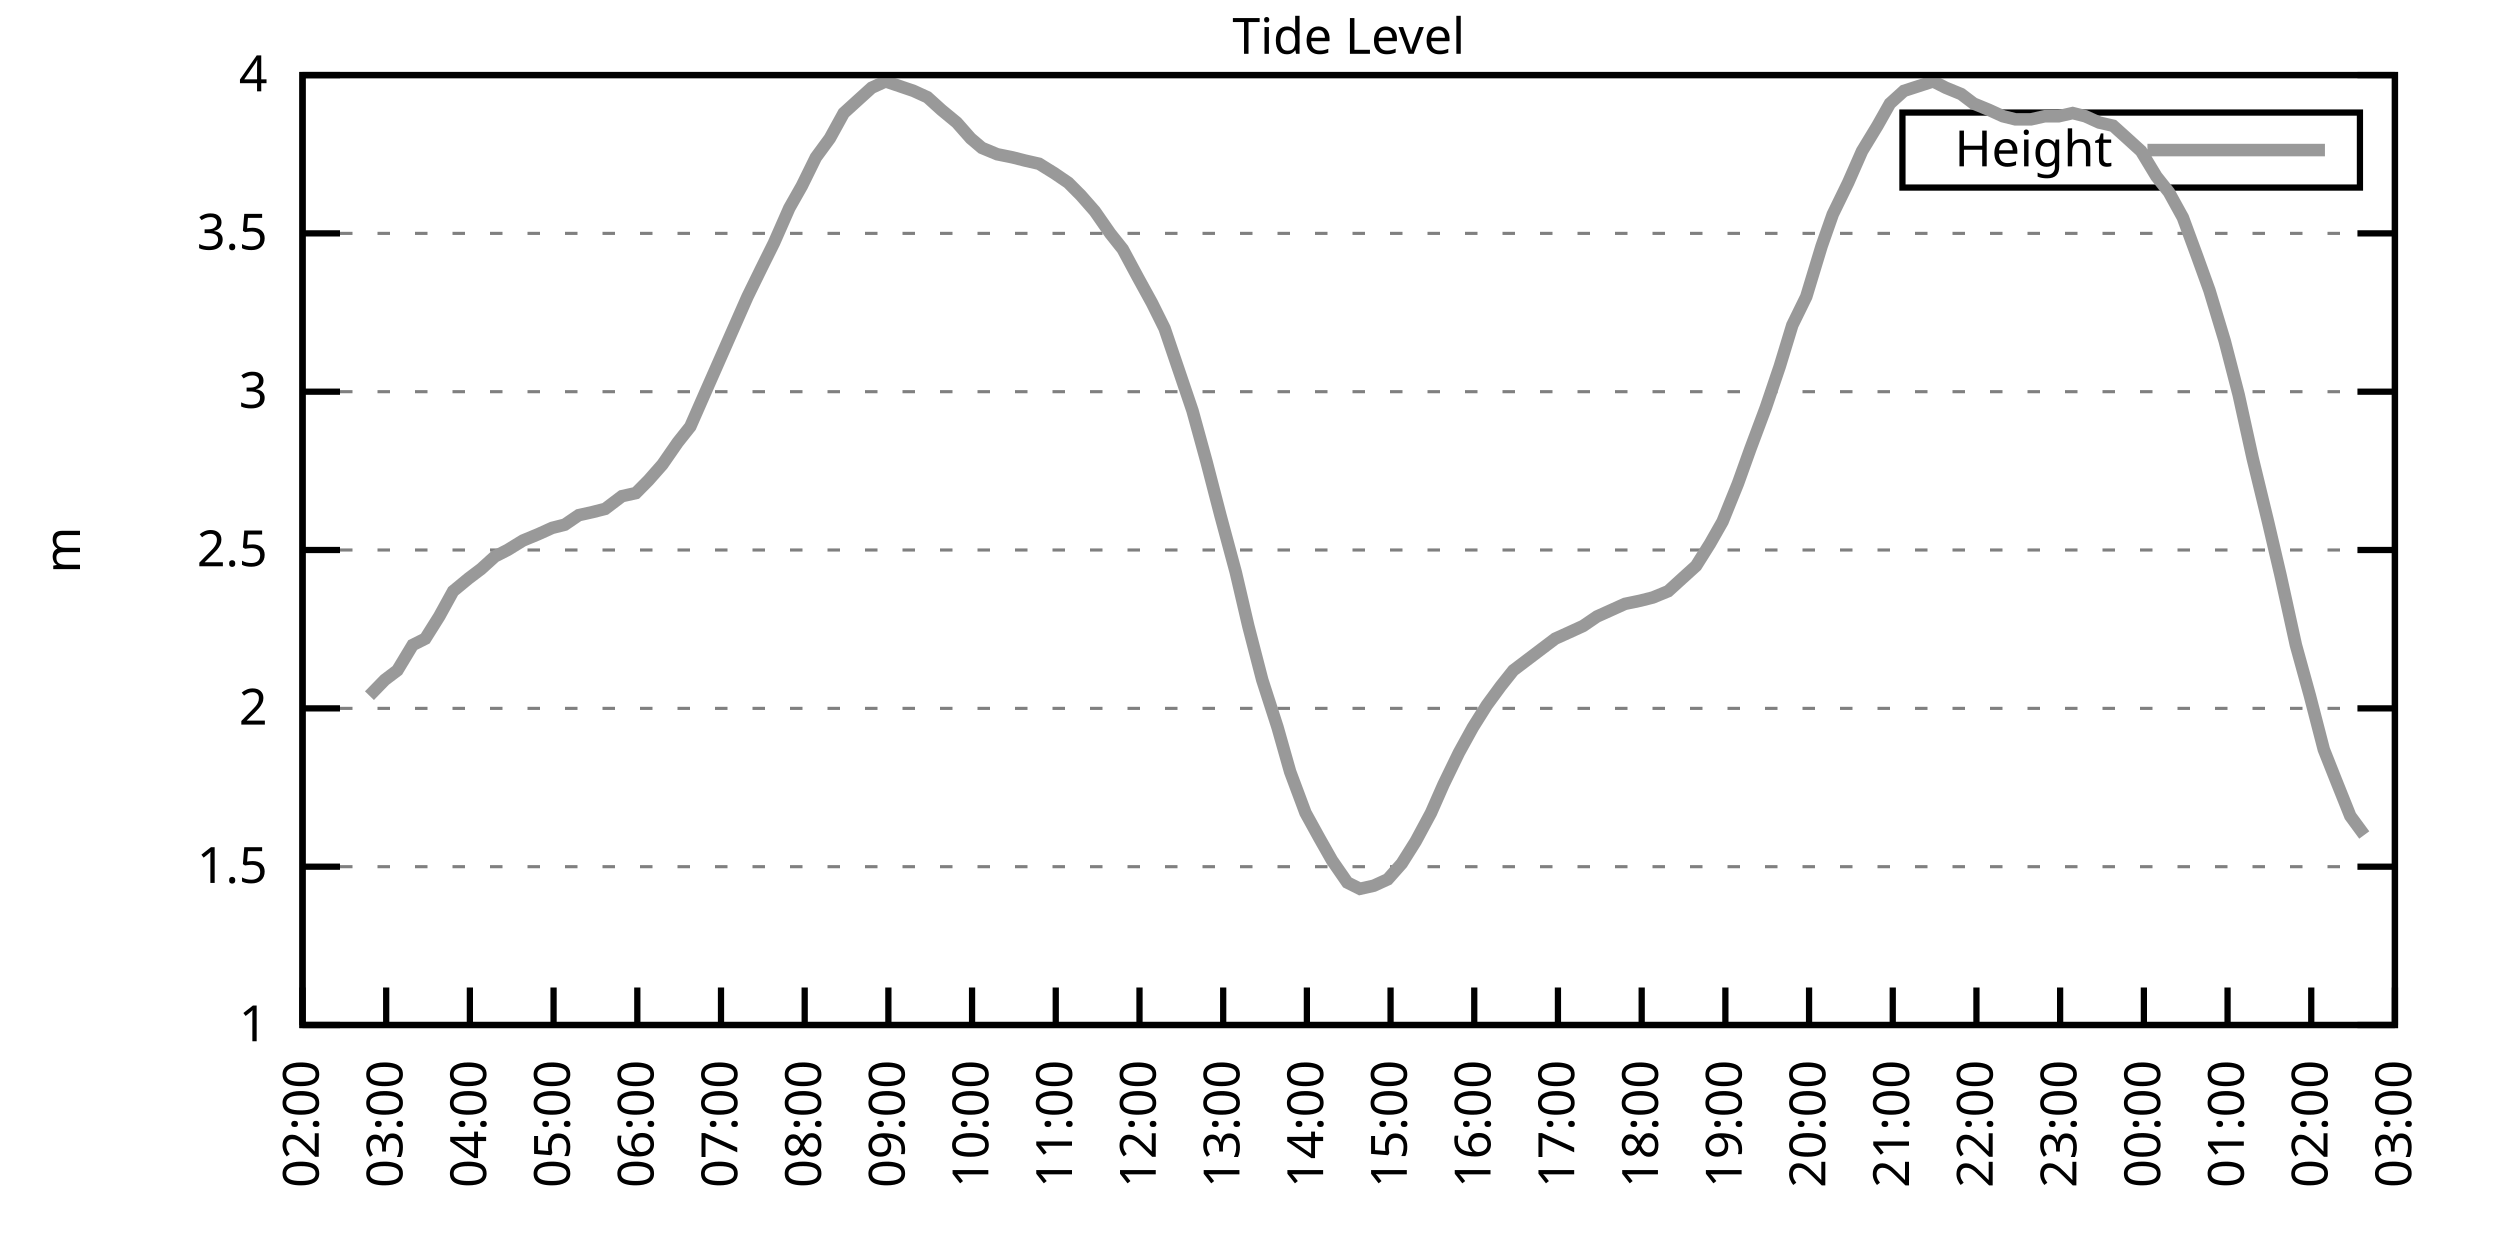
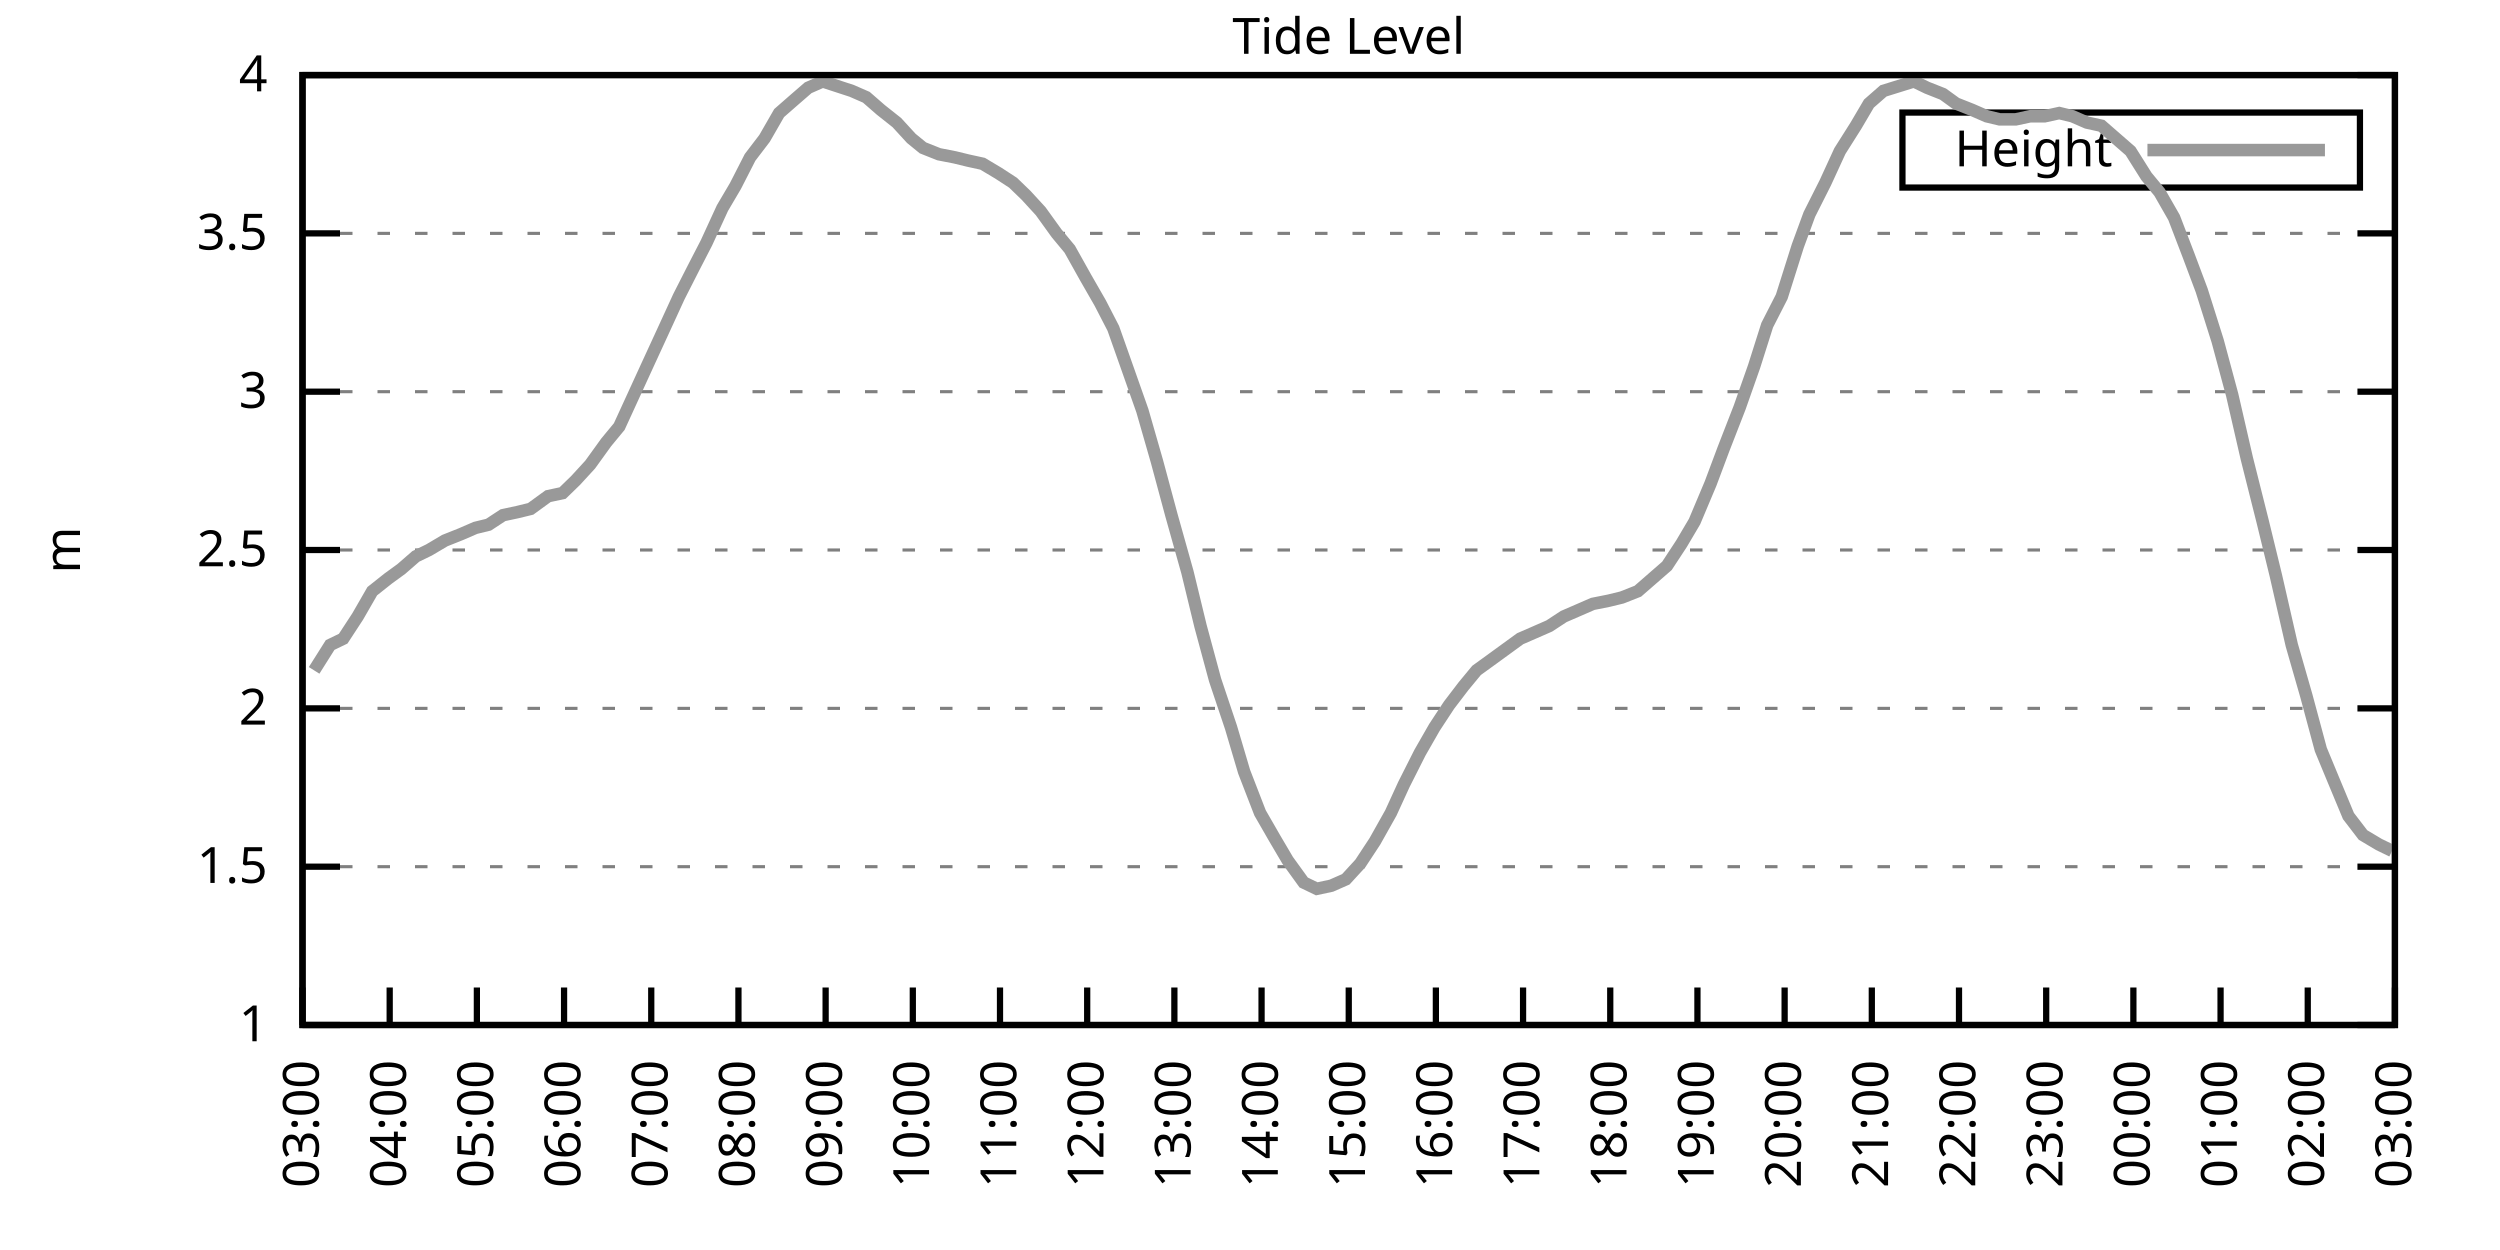
<svg xmlns="http://www.w3.org/2000/svg" xmlns:xlink="http://www.w3.org/1999/xlink" width="400" height="200" viewBox="0 0 400 200">
  <g id="gnuplot_canvas">
    <rect x="0" y="0" width="400" height="200" fill="none" />
    <defs>
      <circle id="gpDot" r="0.5" stroke-width="0.5" stroke="currentColor" />
      <path id="gpPt0" stroke-width="0.333" stroke="currentColor" d="M-1,0 h2 M0,-1 v2" />
      <path id="gpPt1" stroke-width="0.333" stroke="currentColor" d="M-1,-1 L1,1 M1,-1 L-1,1" />
      <path id="gpPt2" stroke-width="0.333" stroke="currentColor" d="M-1,0 L1,0 M0,-1 L0,1 M-1,-1 L1,1 M-1,1 L1,-1" />
      <rect id="gpPt3" stroke-width="0.333" stroke="currentColor" x="-1" y="-1" width="2" height="2" />
      <rect id="gpPt4" stroke-width="0.333" stroke="currentColor" fill="currentColor" x="-1" y="-1" width="2" height="2" />
      <circle id="gpPt5" stroke-width="0.333" stroke="currentColor" cx="0" cy="0" r="1" />
      <use xlink:href="#gpPt5" id="gpPt6" fill="currentColor" stroke="none" />
      <path id="gpPt7" stroke-width="0.333" stroke="currentColor" d="M0,-1.33 L-1.33,0.67 L1.33,0.67 z" />
      <use xlink:href="#gpPt7" id="gpPt8" fill="currentColor" stroke="none" />
      <use xlink:href="#gpPt7" id="gpPt9" stroke="currentColor" transform="rotate(180)" />
      <use xlink:href="#gpPt9" id="gpPt10" fill="currentColor" stroke="none" />
      <use xlink:href="#gpPt3" id="gpPt11" stroke="currentColor" transform="rotate(45)" />
      <use xlink:href="#gpPt11" id="gpPt12" fill="currentColor" stroke="none" />
      <path id="gpPt13" stroke-width="0.333" stroke="currentColor" d="M0,1.330 L1.265,0.411 L0.782,-1.067 L-0.782,-1.076 L-1.265,0.411 z" />
      <use xlink:href="#gpPt13" id="gpPt14" fill="currentColor" stroke="none" />
      <filter id="textbox" filterUnits="objectBoundingBox" x="0" y="0" height="1" width="1">
        <feFlood flood-color="white" flood-opacity="1" result="bgnd" />
        <feComposite in="SourceGraphic" in2="bgnd" operator="atop" />
      </filter>
      <filter id="greybox" filterUnits="objectBoundingBox" x="0" y="0" height="1" width="1">
        <feFlood flood-color="lightgrey" flood-opacity="1" result="grey" />
        <feComposite in="SourceGraphic" in2="grey" operator="atop" />
      </filter>
    </defs>
    <g fill="none" color="white" stroke="currentColor" stroke-width="1.00" stroke-linecap="butt" stroke-linejoin="miter">
</g>
    <g fill="none" color="black" stroke="currentColor" stroke-width="1.00" stroke-linecap="butt" stroke-linejoin="miter">
      <g stroke="none" shape-rendering="crispEdges">
        <polygon fill="rgb(255, 255, 255)" points="48.40,164.00 383.18,164.00 383.18,12.02 48.40,12.02 " />
      </g>
    </g>
    <g fill="none" color="black" stroke="currentColor" stroke-width="1.00" stroke-linecap="butt" stroke-linejoin="miter">
</g>
    <g fill="none" color="black" stroke="black" stroke-width="0.50" stroke-linecap="butt" stroke-linejoin="miter">
</g>
    <g fill="none" color="gray" stroke="currentColor" stroke-width="0.50" stroke-linecap="butt" stroke-linejoin="miter">
      <path stroke="gray" stroke-dasharray="2,4" class="gridline" d="M48.40,164.00 L383.19,164.00  " />
    </g>
    <g fill="none" color="gray" stroke="gray" stroke-width="1.00" stroke-linecap="butt" stroke-linejoin="miter">
</g>
    <g fill="none" color="black" stroke="currentColor" stroke-width="1.00" stroke-linecap="butt" stroke-linejoin="miter">
      <path stroke="black" d="M48.40,164.00 L54.40,164.00 M383.19,164.00 L377.19,164.00  " />
      <g transform="translate(42.80,166.60)" stroke="none" fill="black" font-family="Sans" font-size="8.00" text-anchor="end">
        <text>
          <tspan font-family="Sans"> 1</tspan>
        </text>
      </g>
    </g>
    <g fill="none" color="black" stroke="currentColor" stroke-width="1.00" stroke-linecap="butt" stroke-linejoin="miter">
</g>
    <g fill="none" color="black" stroke="black" stroke-width="0.50" stroke-linecap="butt" stroke-linejoin="miter">
</g>
    <g fill="none" color="gray" stroke="currentColor" stroke-width="0.50" stroke-linecap="butt" stroke-linejoin="miter">
      <path stroke="gray" stroke-dasharray="2,4" class="gridline" d="M48.40,138.67 L383.19,138.67  " />
    </g>
    <g fill="none" color="gray" stroke="gray" stroke-width="1.00" stroke-linecap="butt" stroke-linejoin="miter">
</g>
    <g fill="none" color="black" stroke="currentColor" stroke-width="1.00" stroke-linecap="butt" stroke-linejoin="miter">
      <path stroke="black" d="M48.40,138.67 L54.40,138.67 M383.19,138.67 L377.19,138.67  " />
      <g transform="translate(42.80,141.27)" stroke="none" fill="black" font-family="Sans" font-size="8.00" text-anchor="end">
        <text>
          <tspan font-family="Sans"> 1.5</tspan>
        </text>
      </g>
    </g>
    <g fill="none" color="black" stroke="currentColor" stroke-width="1.00" stroke-linecap="butt" stroke-linejoin="miter">
</g>
    <g fill="none" color="black" stroke="black" stroke-width="0.50" stroke-linecap="butt" stroke-linejoin="miter">
</g>
    <g fill="none" color="gray" stroke="currentColor" stroke-width="0.50" stroke-linecap="butt" stroke-linejoin="miter">
      <path stroke="gray" stroke-dasharray="2,4" class="gridline" d="M48.40,113.34 L383.19,113.34  " />
    </g>
    <g fill="none" color="gray" stroke="gray" stroke-width="1.00" stroke-linecap="butt" stroke-linejoin="miter">
</g>
    <g fill="none" color="black" stroke="currentColor" stroke-width="1.00" stroke-linecap="butt" stroke-linejoin="miter">
      <path stroke="black" d="M48.40,113.34 L54.40,113.34 M383.19,113.34 L377.19,113.34  " />
      <g transform="translate(42.80,115.94)" stroke="none" fill="black" font-family="Sans" font-size="8.00" text-anchor="end">
        <text>
          <tspan font-family="Sans"> 2</tspan>
        </text>
      </g>
    </g>
    <g fill="none" color="black" stroke="currentColor" stroke-width="1.00" stroke-linecap="butt" stroke-linejoin="miter">
</g>
    <g fill="none" color="black" stroke="black" stroke-width="0.50" stroke-linecap="butt" stroke-linejoin="miter">
</g>
    <g fill="none" color="gray" stroke="currentColor" stroke-width="0.50" stroke-linecap="butt" stroke-linejoin="miter">
      <path stroke="gray" stroke-dasharray="2,4" class="gridline" d="M48.40,88.00 L383.19,88.00  " />
    </g>
    <g fill="none" color="gray" stroke="gray" stroke-width="1.00" stroke-linecap="butt" stroke-linejoin="miter">
</g>
    <g fill="none" color="black" stroke="currentColor" stroke-width="1.00" stroke-linecap="butt" stroke-linejoin="miter">
      <path stroke="black" d="M48.40,88.00 L54.40,88.00 M383.19,88.00 L377.19,88.00  " />
      <g transform="translate(42.80,90.60)" stroke="none" fill="black" font-family="Sans" font-size="8.00" text-anchor="end">
        <text>
          <tspan font-family="Sans"> 2.5</tspan>
        </text>
      </g>
    </g>
    <g fill="none" color="black" stroke="currentColor" stroke-width="1.00" stroke-linecap="butt" stroke-linejoin="miter">
</g>
    <g fill="none" color="black" stroke="black" stroke-width="0.50" stroke-linecap="butt" stroke-linejoin="miter">
</g>
    <g fill="none" color="gray" stroke="currentColor" stroke-width="0.50" stroke-linecap="butt" stroke-linejoin="miter">
      <path stroke="gray" stroke-dasharray="2,4" class="gridline" d="M48.40,62.67 L383.19,62.67  " />
    </g>
    <g fill="none" color="gray" stroke="gray" stroke-width="1.00" stroke-linecap="butt" stroke-linejoin="miter">
</g>
    <g fill="none" color="black" stroke="currentColor" stroke-width="1.00" stroke-linecap="butt" stroke-linejoin="miter">
      <path stroke="black" d="M48.40,62.67 L54.40,62.67 M383.19,62.67 L377.19,62.67  " />
      <g transform="translate(42.80,65.27)" stroke="none" fill="black" font-family="Sans" font-size="8.00" text-anchor="end">
        <text>
          <tspan font-family="Sans"> 3</tspan>
        </text>
      </g>
    </g>
    <g fill="none" color="black" stroke="currentColor" stroke-width="1.00" stroke-linecap="butt" stroke-linejoin="miter">
</g>
    <g fill="none" color="black" stroke="black" stroke-width="0.50" stroke-linecap="butt" stroke-linejoin="miter">
</g>
    <g fill="none" color="gray" stroke="currentColor" stroke-width="0.50" stroke-linecap="butt" stroke-linejoin="miter">
      <path stroke="gray" stroke-dasharray="2,4" class="gridline" d="M48.40,37.34 L383.19,37.34  " />
    </g>
    <g fill="none" color="gray" stroke="gray" stroke-width="1.00" stroke-linecap="butt" stroke-linejoin="miter">
</g>
    <g fill="none" color="black" stroke="currentColor" stroke-width="1.00" stroke-linecap="butt" stroke-linejoin="miter">
      <path stroke="black" d="M48.40,37.34 L54.40,37.34 M383.19,37.34 L377.19,37.34  " />
      <g transform="translate(42.80,39.94)" stroke="none" fill="black" font-family="Sans" font-size="8.00" text-anchor="end">
        <text>
          <tspan font-family="Sans"> 3.5</tspan>
        </text>
      </g>
    </g>
    <g fill="none" color="black" stroke="currentColor" stroke-width="1.00" stroke-linecap="butt" stroke-linejoin="miter">
</g>
    <g fill="none" color="black" stroke="black" stroke-width="0.50" stroke-linecap="butt" stroke-linejoin="miter">
</g>
    <g fill="none" color="gray" stroke="currentColor" stroke-width="0.50" stroke-linecap="butt" stroke-linejoin="miter">
      <path stroke="gray" stroke-dasharray="2,4" class="gridline" d="M48.40,12.01 L383.19,12.01  " />
    </g>
    <g fill="none" color="gray" stroke="gray" stroke-width="1.00" stroke-linecap="butt" stroke-linejoin="miter">
</g>
    <g fill="none" color="black" stroke="currentColor" stroke-width="1.00" stroke-linecap="butt" stroke-linejoin="miter">
      <path stroke="black" d="M48.40,12.01 L54.40,12.01 M383.19,12.01 L377.19,12.01  " />
      <g transform="translate(42.80,14.61)" stroke="none" fill="black" font-family="Sans" font-size="8.00" text-anchor="end">
        <text>
          <tspan font-family="Sans"> 4</tspan>
        </text>
      </g>
    </g>
    <g fill="none" color="black" stroke="currentColor" stroke-width="1.00" stroke-linecap="butt" stroke-linejoin="miter">
      <path stroke="black" d="M48.40,164.00 L48.40,158.00  " />
      <g transform="translate(51.00,169.60) rotate(270.00)" stroke="none" fill="black" font-family="Sans" font-size="8.00" text-anchor="end">
        <text>
-           <tspan font-family="Sans">02:00</tspan>
-         </text>
-       </g>
-     </g>
-     <g fill="none" color="black" stroke="currentColor" stroke-width="1.00" stroke-linecap="butt" stroke-linejoin="miter">
-       <path stroke="black" d="M61.79,164.00 L61.79,158.00  " />
-       <g transform="translate(64.39,169.60) rotate(270.00)" stroke="none" fill="black" font-family="Sans" font-size="8.00" text-anchor="end">
-         <text>
          <tspan font-family="Sans">03:00</tspan>
        </text>
      </g>
    </g>
    <g fill="none" color="black" stroke="currentColor" stroke-width="1.00" stroke-linecap="butt" stroke-linejoin="miter">
-       <path stroke="black" d="M75.18,164.00 L75.18,158.00  " />
-       <g transform="translate(77.78,169.60) rotate(270.00)" stroke="none" fill="black" font-family="Sans" font-size="8.00" text-anchor="end">
+       <path stroke="black" d="M62.35,164.00 L62.35,158.00  " />
+       <g transform="translate(64.95,169.60) rotate(270.00)" stroke="none" fill="black" font-family="Sans" font-size="8.00" text-anchor="end">
        <text>
          <tspan font-family="Sans">04:00</tspan>
        </text>
      </g>
    </g>
    <g fill="none" color="black" stroke="currentColor" stroke-width="1.00" stroke-linecap="butt" stroke-linejoin="miter">
-       <path stroke="black" d="M88.57,164.00 L88.57,158.00  " />
-       <g transform="translate(91.17,169.60) rotate(270.00)" stroke="none" fill="black" font-family="Sans" font-size="8.00" text-anchor="end">
+       <path stroke="black" d="M76.30,164.00 L76.30,158.00  " />
+       <g transform="translate(78.90,169.60) rotate(270.00)" stroke="none" fill="black" font-family="Sans" font-size="8.00" text-anchor="end">
        <text>
          <tspan font-family="Sans">05:00</tspan>
        </text>
      </g>
    </g>
    <g fill="none" color="black" stroke="currentColor" stroke-width="1.00" stroke-linecap="butt" stroke-linejoin="miter">
-       <path stroke="black" d="M101.97,164.00 L101.97,158.00  " />
-       <g transform="translate(104.57,169.60) rotate(270.00)" stroke="none" fill="black" font-family="Sans" font-size="8.00" text-anchor="end">
+       <path stroke="black" d="M90.25,164.00 L90.25,158.00  " />
+       <g transform="translate(92.85,169.60) rotate(270.00)" stroke="none" fill="black" font-family="Sans" font-size="8.00" text-anchor="end">
        <text>
          <tspan font-family="Sans">06:00</tspan>
        </text>
      </g>
    </g>
    <g fill="none" color="black" stroke="currentColor" stroke-width="1.00" stroke-linecap="butt" stroke-linejoin="miter">
-       <path stroke="black" d="M115.36,164.00 L115.36,158.00  " />
-       <g transform="translate(117.96,169.60) rotate(270.00)" stroke="none" fill="black" font-family="Sans" font-size="8.00" text-anchor="end">
+       <path stroke="black" d="M104.20,164.00 L104.20,158.00  " />
+       <g transform="translate(106.80,169.60) rotate(270.00)" stroke="none" fill="black" font-family="Sans" font-size="8.00" text-anchor="end">
        <text>
          <tspan font-family="Sans">07:00</tspan>
        </text>
      </g>
    </g>
    <g fill="none" color="black" stroke="currentColor" stroke-width="1.00" stroke-linecap="butt" stroke-linejoin="miter">
-       <path stroke="black" d="M128.75,164.00 L128.75,158.00  " />
-       <g transform="translate(131.35,169.60) rotate(270.00)" stroke="none" fill="black" font-family="Sans" font-size="8.00" text-anchor="end">
+       <path stroke="black" d="M118.15,164.00 L118.15,158.00  " />
+       <g transform="translate(120.75,169.60) rotate(270.00)" stroke="none" fill="black" font-family="Sans" font-size="8.00" text-anchor="end">
        <text>
          <tspan font-family="Sans">08:00</tspan>
        </text>
      </g>
    </g>
    <g fill="none" color="black" stroke="currentColor" stroke-width="1.00" stroke-linecap="butt" stroke-linejoin="miter">
-       <path stroke="black" d="M142.14,164.00 L142.14,158.00  " />
-       <g transform="translate(144.74,169.60) rotate(270.00)" stroke="none" fill="black" font-family="Sans" font-size="8.00" text-anchor="end">
+       <path stroke="black" d="M132.10,164.00 L132.10,158.00  " />
+       <g transform="translate(134.70,169.60) rotate(270.00)" stroke="none" fill="black" font-family="Sans" font-size="8.00" text-anchor="end">
        <text>
          <tspan font-family="Sans">09:00</tspan>
        </text>
      </g>
    </g>
    <g fill="none" color="black" stroke="currentColor" stroke-width="1.00" stroke-linecap="butt" stroke-linejoin="miter">
-       <path stroke="black" d="M155.53,164.00 L155.53,158.00  " />
-       <g transform="translate(158.13,169.60) rotate(270.00)" stroke="none" fill="black" font-family="Sans" font-size="8.00" text-anchor="end">
+       <path stroke="black" d="M146.05,164.00 L146.05,158.00  " />
+       <g transform="translate(148.65,169.60) rotate(270.00)" stroke="none" fill="black" font-family="Sans" font-size="8.00" text-anchor="end">
        <text>
          <tspan font-family="Sans">10:00</tspan>
        </text>
      </g>
    </g>
    <g fill="none" color="black" stroke="currentColor" stroke-width="1.00" stroke-linecap="butt" stroke-linejoin="miter">
-       <path stroke="black" d="M168.92,164.00 L168.92,158.00  " />
-       <g transform="translate(171.52,169.60) rotate(270.00)" stroke="none" fill="black" font-family="Sans" font-size="8.00" text-anchor="end">
+       <path stroke="black" d="M160.00,164.00 L160.00,158.00  " />
+       <g transform="translate(162.60,169.60) rotate(270.00)" stroke="none" fill="black" font-family="Sans" font-size="8.00" text-anchor="end">
        <text>
          <tspan font-family="Sans">11:00</tspan>
        </text>
      </g>
    </g>
    <g fill="none" color="black" stroke="currentColor" stroke-width="1.00" stroke-linecap="butt" stroke-linejoin="miter">
-       <path stroke="black" d="M182.32,164.00 L182.32,158.00  " />
-       <g transform="translate(184.92,169.60) rotate(270.00)" stroke="none" fill="black" font-family="Sans" font-size="8.00" text-anchor="end">
+       <path stroke="black" d="M173.95,164.00 L173.95,158.00  " />
+       <g transform="translate(176.55,169.60) rotate(270.00)" stroke="none" fill="black" font-family="Sans" font-size="8.00" text-anchor="end">
        <text>
          <tspan font-family="Sans">12:00</tspan>
        </text>
      </g>
    </g>
    <g fill="none" color="black" stroke="currentColor" stroke-width="1.00" stroke-linecap="butt" stroke-linejoin="miter">
-       <path stroke="black" d="M195.71,164.00 L195.71,158.00  " />
-       <g transform="translate(198.31,169.60) rotate(270.00)" stroke="none" fill="black" font-family="Sans" font-size="8.00" text-anchor="end">
+       <path stroke="black" d="M187.90,164.00 L187.90,158.00  " />
+       <g transform="translate(190.50,169.60) rotate(270.00)" stroke="none" fill="black" font-family="Sans" font-size="8.00" text-anchor="end">
        <text>
          <tspan font-family="Sans">13:00</tspan>
        </text>
      </g>
    </g>
    <g fill="none" color="black" stroke="currentColor" stroke-width="1.00" stroke-linecap="butt" stroke-linejoin="miter">
-       <path stroke="black" d="M209.10,164.00 L209.10,158.00  " />
-       <g transform="translate(211.70,169.60) rotate(270.00)" stroke="none" fill="black" font-family="Sans" font-size="8.00" text-anchor="end">
+       <path stroke="black" d="M201.85,164.00 L201.85,158.00  " />
+       <g transform="translate(204.45,169.60) rotate(270.00)" stroke="none" fill="black" font-family="Sans" font-size="8.00" text-anchor="end">
        <text>
          <tspan font-family="Sans">14:00</tspan>
        </text>
      </g>
    </g>
    <g fill="none" color="black" stroke="currentColor" stroke-width="1.00" stroke-linecap="butt" stroke-linejoin="miter">
-       <path stroke="black" d="M222.49,164.00 L222.49,158.00  " />
-       <g transform="translate(225.09,169.60) rotate(270.00)" stroke="none" fill="black" font-family="Sans" font-size="8.00" text-anchor="end">
+       <path stroke="black" d="M215.80,164.00 L215.80,158.00  " />
+       <g transform="translate(218.40,169.60) rotate(270.00)" stroke="none" fill="black" font-family="Sans" font-size="8.00" text-anchor="end">
        <text>
          <tspan font-family="Sans">15:00</tspan>
        </text>
      </g>
    </g>
    <g fill="none" color="black" stroke="currentColor" stroke-width="1.00" stroke-linecap="butt" stroke-linejoin="miter">
-       <path stroke="black" d="M235.88,164.00 L235.88,158.00  " />
-       <g transform="translate(238.48,169.60) rotate(270.00)" stroke="none" fill="black" font-family="Sans" font-size="8.00" text-anchor="end">
+       <path stroke="black" d="M229.74,164.00 L229.74,158.00  " />
+       <g transform="translate(232.34,169.60) rotate(270.00)" stroke="none" fill="black" font-family="Sans" font-size="8.00" text-anchor="end">
        <text>
          <tspan font-family="Sans">16:00</tspan>
        </text>
      </g>
    </g>
    <g fill="none" color="black" stroke="currentColor" stroke-width="1.00" stroke-linecap="butt" stroke-linejoin="miter">
-       <path stroke="black" d="M249.27,164.00 L249.27,158.00  " />
-       <g transform="translate(251.87,169.60) rotate(270.00)" stroke="none" fill="black" font-family="Sans" font-size="8.00" text-anchor="end">
+       <path stroke="black" d="M243.69,164.00 L243.69,158.00  " />
+       <g transform="translate(246.29,169.60) rotate(270.00)" stroke="none" fill="black" font-family="Sans" font-size="8.00" text-anchor="end">
        <text>
          <tspan font-family="Sans">17:00</tspan>
        </text>
      </g>
    </g>
    <g fill="none" color="black" stroke="currentColor" stroke-width="1.00" stroke-linecap="butt" stroke-linejoin="miter">
-       <path stroke="black" d="M262.67,164.00 L262.67,158.00  " />
-       <g transform="translate(265.27,169.60) rotate(270.00)" stroke="none" fill="black" font-family="Sans" font-size="8.00" text-anchor="end">
+       <path stroke="black" d="M257.64,164.00 L257.64,158.00  " />
+       <g transform="translate(260.24,169.60) rotate(270.00)" stroke="none" fill="black" font-family="Sans" font-size="8.00" text-anchor="end">
        <text>
          <tspan font-family="Sans">18:00</tspan>
        </text>
      </g>
    </g>
    <g fill="none" color="black" stroke="currentColor" stroke-width="1.00" stroke-linecap="butt" stroke-linejoin="miter">
-       <path stroke="black" d="M276.06,164.00 L276.06,158.00  " />
-       <g transform="translate(278.66,169.60) rotate(270.00)" stroke="none" fill="black" font-family="Sans" font-size="8.00" text-anchor="end">
+       <path stroke="black" d="M271.59,164.00 L271.59,158.00  " />
+       <g transform="translate(274.19,169.60) rotate(270.00)" stroke="none" fill="black" font-family="Sans" font-size="8.00" text-anchor="end">
        <text>
          <tspan font-family="Sans">19:00</tspan>
        </text>
      </g>
    </g>
    <g fill="none" color="black" stroke="currentColor" stroke-width="1.00" stroke-linecap="butt" stroke-linejoin="miter">
-       <path stroke="black" d="M289.45,164.00 L289.45,158.00  " />
-       <g transform="translate(292.05,169.60) rotate(270.00)" stroke="none" fill="black" font-family="Sans" font-size="8.00" text-anchor="end">
+       <path stroke="black" d="M285.54,164.00 L285.54,158.00  " />
+       <g transform="translate(288.14,169.60) rotate(270.00)" stroke="none" fill="black" font-family="Sans" font-size="8.00" text-anchor="end">
        <text>
          <tspan font-family="Sans">20:00</tspan>
        </text>
      </g>
    </g>
    <g fill="none" color="black" stroke="currentColor" stroke-width="1.00" stroke-linecap="butt" stroke-linejoin="miter">
-       <path stroke="black" d="M302.84,164.00 L302.84,158.00  " />
-       <g transform="translate(305.44,169.60) rotate(270.00)" stroke="none" fill="black" font-family="Sans" font-size="8.00" text-anchor="end">
+       <path stroke="black" d="M299.49,164.00 L299.49,158.00  " />
+       <g transform="translate(302.09,169.60) rotate(270.00)" stroke="none" fill="black" font-family="Sans" font-size="8.00" text-anchor="end">
        <text>
          <tspan font-family="Sans">21:00</tspan>
        </text>
      </g>
    </g>
    <g fill="none" color="black" stroke="currentColor" stroke-width="1.00" stroke-linecap="butt" stroke-linejoin="miter">
-       <path stroke="black" d="M316.23,164.00 L316.23,158.00  " />
-       <g transform="translate(318.83,169.60) rotate(270.00)" stroke="none" fill="black" font-family="Sans" font-size="8.00" text-anchor="end">
+       <path stroke="black" d="M313.44,164.00 L313.44,158.00  " />
+       <g transform="translate(316.04,169.60) rotate(270.00)" stroke="none" fill="black" font-family="Sans" font-size="8.00" text-anchor="end">
        <text>
          <tspan font-family="Sans">22:00</tspan>
        </text>
      </g>
    </g>
    <g fill="none" color="black" stroke="currentColor" stroke-width="1.00" stroke-linecap="butt" stroke-linejoin="miter">
-       <path stroke="black" d="M329.62,164.00 L329.62,158.00  " />
-       <g transform="translate(332.22,169.60) rotate(270.00)" stroke="none" fill="black" font-family="Sans" font-size="8.00" text-anchor="end">
+       <path stroke="black" d="M327.39,164.00 L327.39,158.00  " />
+       <g transform="translate(329.99,169.60) rotate(270.00)" stroke="none" fill="black" font-family="Sans" font-size="8.00" text-anchor="end">
        <text>
          <tspan font-family="Sans">23:00</tspan>
        </text>
      </g>
    </g>
    <g fill="none" color="black" stroke="currentColor" stroke-width="1.00" stroke-linecap="butt" stroke-linejoin="miter">
-       <path stroke="black" d="M343.02,164.00 L343.02,158.00  " />
-       <g transform="translate(345.62,169.60) rotate(270.00)" stroke="none" fill="black" font-family="Sans" font-size="8.00" text-anchor="end">
+       <path stroke="black" d="M341.34,164.00 L341.34,158.00  " />
+       <g transform="translate(343.94,169.60) rotate(270.00)" stroke="none" fill="black" font-family="Sans" font-size="8.00" text-anchor="end">
        <text>
          <tspan font-family="Sans">00:00</tspan>
        </text>
      </g>
    </g>
    <g fill="none" color="black" stroke="currentColor" stroke-width="1.00" stroke-linecap="butt" stroke-linejoin="miter">
-       <path stroke="black" d="M356.41,164.00 L356.41,158.00  " />
-       <g transform="translate(359.01,169.60) rotate(270.00)" stroke="none" fill="black" font-family="Sans" font-size="8.00" text-anchor="end">
+       <path stroke="black" d="M355.29,164.00 L355.29,158.00  " />
+       <g transform="translate(357.89,169.60) rotate(270.00)" stroke="none" fill="black" font-family="Sans" font-size="8.00" text-anchor="end">
        <text>
          <tspan font-family="Sans">01:00</tspan>
        </text>
      </g>
    </g>
    <g fill="none" color="black" stroke="currentColor" stroke-width="1.00" stroke-linecap="butt" stroke-linejoin="miter">
-       <path stroke="black" d="M369.80,164.00 L369.80,158.00  " />
-       <g transform="translate(372.40,169.60) rotate(270.00)" stroke="none" fill="black" font-family="Sans" font-size="8.00" text-anchor="end">
+       <path stroke="black" d="M369.24,164.00 L369.24,158.00  " />
+       <g transform="translate(371.84,169.60) rotate(270.00)" stroke="none" fill="black" font-family="Sans" font-size="8.00" text-anchor="end">
        <text>
          <tspan font-family="Sans">02:00</tspan>
        </text>
      </g>
    </g>
    <g fill="none" color="black" stroke="currentColor" stroke-width="1.00" stroke-linecap="butt" stroke-linejoin="miter">
      <path stroke="black" d="M383.19,164.00 L383.19,158.00  " />
      <g transform="translate(385.79,169.60) rotate(270.00)" stroke="none" fill="black" font-family="Sans" font-size="8.00" text-anchor="end">
        <text>
          <tspan font-family="Sans">03:00</tspan>
        </text>
      </g>
    </g>
    <g fill="none" color="black" stroke="currentColor" stroke-width="1.00" stroke-linecap="butt" stroke-linejoin="miter">
</g>
    <g fill="none" color="black" stroke="currentColor" stroke-width="1.00" stroke-linecap="butt" stroke-linejoin="miter">
      <path stroke="black" d="M48.40,12.01 L48.40,164.00 L383.19,164.00 L383.19,12.01 L48.40,12.01 Z  " />
    </g>
    <g fill="none" color="black" stroke="currentColor" stroke-width="1.00" stroke-linecap="butt" stroke-linejoin="miter">
</g>
    <g fill="none" color="black" stroke="currentColor" stroke-width="1.00" stroke-linecap="butt" stroke-linejoin="miter">
      <path stroke="black" d="M304.39,30.01 L304.39,18.01 L377.59,18.01 L377.59,30.01 L304.39,30.01 Z  " />
    </g>
    <g id="Tide_level_plot_1">
      <g fill="none" color="white" stroke="black" stroke-width="2.00" stroke-linecap="butt" stroke-linejoin="miter">
</g>
      <g fill="none" color="black" stroke="currentColor" stroke-width="2.00" stroke-linecap="butt" stroke-linejoin="miter">
        <g transform="translate(337.99,26.61)" stroke="none" fill="black" font-family="Sans" font-size="8.00" text-anchor="end">
          <text>
            <tspan font-family="Sans">Height</tspan>
          </text>
        </g>
      </g>
      <g fill="none" color="black" stroke="currentColor" stroke-width="2.00" stroke-linecap="butt" stroke-linejoin="miter">
-         <path stroke="rgb(153, 153, 153)" d="M343.59,24.01 L371.99,24.01 M59.11,111.31 L61.57,108.78 L63.58,107.26 L66.03,103.20 L68.04,102.19 L70.27,98.64   L72.50,94.59 L74.96,92.56 L76.97,91.04 L79.20,89.02 L81.21,88.00 L83.66,86.49 L86.12,85.47 L88.35,84.46   L90.36,83.95 L92.59,82.43 L94.82,81.93 L96.83,81.42 L99.51,79.39 L101.74,78.89 L103.75,76.86 L105.98,74.33   L108.44,70.78 L110.45,68.25 L112.90,62.67 L114.91,58.11 L117.14,53.05 L119.60,47.47 L121.83,42.91 L123.84,38.86   L126.29,33.29 L128.30,29.74 L130.54,25.18 L132.77,22.14 L135.00,18.09 L137.23,16.06 L139.46,14.04 L141.69,13.02   L146.16,14.54 L148.39,15.56 L150.62,17.58 L153.08,19.61 L155.31,22.14 L157.10,23.66 L159.55,24.68 L162.01,25.18   L164.01,25.69 L166.25,26.20 L168.70,27.72 L170.93,29.24 L172.94,31.26 L175.17,33.80 L177.63,37.34 L179.64,39.87   L182.09,44.43 L184.32,48.49 L186.33,52.54 L188.57,59.13 L190.80,65.71 L193.03,73.82 L195.26,82.43 L197.72,91.55   L199.73,100.16 L201.96,108.78 L204.41,116.38 L206.42,123.47 L208.88,130.06 L211.11,134.11 L213.12,137.66 L215.57,141.20   L217.58,142.21 L219.81,141.71 L222.04,140.69 L224.28,138.16 L226.51,134.62 L228.96,130.06 L230.97,125.50 L233.43,120.43   L235.66,116.38 L237.89,112.83 L240.12,109.79 L242.13,107.26 L244.14,105.74 L246.82,103.71 L248.83,102.19 L251.06,101.18   L253.29,100.16 L255.52,98.64 L257.76,97.63 L259.99,96.62 L262.44,96.11 L264.45,95.60 L266.91,94.59 L269.14,92.56   L271.37,90.54 L273.60,86.99 L275.61,83.45 L278.07,77.37 L280.07,71.79 L282.53,65.21 L284.76,58.62 L286.77,52.03   L289.00,47.47 L291.46,39.37 L293.24,34.30 L295.70,29.24 L297.93,24.17 L300.39,20.12 L302.39,16.57 L304.63,14.54   L309.31,13.02 L311.32,14.04 L313.78,15.05 L315.79,16.57 L318.24,17.58 L320.47,18.60 L322.48,19.10 L324.94,19.10   L327.17,18.60 L329.40,18.60 L331.63,18.09 L333.64,18.60 L335.87,19.61 L338.10,20.12 L340.34,22.14 L342.57,24.17   L345.02,28.22 L347.03,30.76 L349.26,34.81 L351.50,40.89 L353.51,46.46 L355.96,54.57 L358.19,63.18 L360.42,73.31   L362.88,83.45 L364.89,92.06 L367.34,103.20 L369.58,111.31 L371.81,119.92 L373.82,124.99 L376.05,130.56 L378.28,133.60    " />
+         <path stroke="rgb(153, 153, 153)" d="M343.59,24.01 L371.99,24.01 M50.26,107.26 L52.82,103.20 L54.91,102.19 L57.23,98.64 L59.56,94.59 L62.12,92.56   L64.21,91.04 L66.53,89.02 L68.63,88.00 L71.18,86.49 L73.74,85.47 L76.07,84.46 L78.16,83.95 L80.48,82.43   L82.81,81.93 L84.90,81.42 L87.69,79.39 L90.02,78.89 L92.11,76.86 L94.43,74.33 L96.99,70.78 L99.08,68.25   L101.64,62.67 L103.73,58.11 L106.06,53.05 L108.62,47.47 L110.94,42.91 L113.03,38.86 L115.59,33.29 L117.68,29.74   L120.01,25.18 L122.33,22.14 L124.66,18.09 L126.98,16.06 L129.31,14.04 L131.63,13.02 L136.28,14.54 L138.61,15.56   L140.93,17.58 L143.49,19.61 L145.81,22.14 L147.67,23.66 L150.23,24.68 L152.79,25.18 L154.88,25.69 L157.21,26.20   L159.76,27.72 L162.09,29.24 L164.18,31.26 L166.51,33.80 L169.06,37.34 L171.16,39.87 L173.71,44.43 L176.04,48.49   L178.13,52.54 L180.46,59.13 L182.78,65.71 L185.11,73.82 L187.43,82.43 L189.99,91.55 L192.08,100.16 L194.41,108.78   L196.96,116.38 L199.06,123.47 L201.61,130.06 L203.94,134.11 L206.03,137.66 L208.59,141.20 L210.68,142.21 L213.01,141.71   L215.33,140.69 L217.65,138.16 L219.98,134.62 L222.54,130.06 L224.63,125.50 L227.19,120.43 L229.51,116.38 L231.84,112.83   L234.16,109.79 L236.25,107.26 L238.35,105.74 L241.14,103.71 L243.23,102.19 L245.55,101.18 L247.88,100.16 L250.20,98.64   L252.53,97.63 L254.85,96.62 L257.41,96.11 L259.50,95.60 L262.06,94.59 L264.39,92.56 L266.71,90.54 L269.04,86.99   L271.13,83.45 L273.69,77.37 L275.78,71.79 L278.34,65.21 L280.66,58.62 L282.75,52.03 L285.08,47.47 L287.64,39.37   L289.50,34.30 L292.05,29.24 L294.38,24.17 L296.94,20.12 L299.03,16.57 L301.35,14.54 L306.23,13.02 L308.33,14.04   L310.88,15.05 L312.98,16.57 L315.53,17.58 L317.86,18.60 L319.95,19.10 L322.51,19.10 L324.83,18.60 L327.16,18.60   L329.48,18.09 L331.58,18.60 L333.90,19.61 L336.23,20.12 L338.55,22.14 L340.88,24.17 L343.43,28.22 L345.53,30.76   L347.85,34.81 L350.18,40.89 L352.27,46.46 L354.83,54.57 L357.15,63.18 L359.48,73.31 L362.03,83.45 L364.13,92.06   L366.68,103.20 L369.01,111.31 L371.33,119.92 L373.43,124.99 L375.75,130.56 L378.08,133.60 L380.63,135.12 L382.73,136.14    " />
      </g>
    </g>
    <g fill="none" color="black" stroke="currentColor" stroke-width="2.00" stroke-linecap="butt" stroke-linejoin="miter">
</g>
    <g fill="none" color="black" stroke="black" stroke-width="1.00" stroke-linecap="butt" stroke-linejoin="miter">
</g>
    <g fill="none" color="black" stroke="currentColor" stroke-width="1.00" stroke-linecap="butt" stroke-linejoin="miter">
      <path stroke="black" d="M48.40,12.01 L48.40,164.00 L383.19,164.00 L383.19,12.01 L48.40,12.01 Z  " />
      <g transform="translate(12.80,88.01) rotate(270.00)" stroke="none" fill="black" font-family="Sans" font-size="8.00" text-anchor="middle">
        <text>
          <tspan font-family="Sans">m</tspan>
        </text>
      </g>
    </g>
    <g fill="none" color="black" stroke="currentColor" stroke-width="1.00" stroke-linecap="butt" stroke-linejoin="miter">
</g>
    <g fill="none" color="black" stroke="currentColor" stroke-width="1.00" stroke-linecap="butt" stroke-linejoin="miter">
      <g transform="translate(215.79,8.61)" stroke="none" fill="black" font-family="Sans" font-size="8.00" text-anchor="middle">
        <text>
          <tspan font-family="Sans">Tide Level</tspan>
        </text>
      </g>
    </g>
    <g fill="none" color="black" stroke="currentColor" stroke-width="1.00" stroke-linecap="butt" stroke-linejoin="miter">
</g>
  </g>
</svg>
